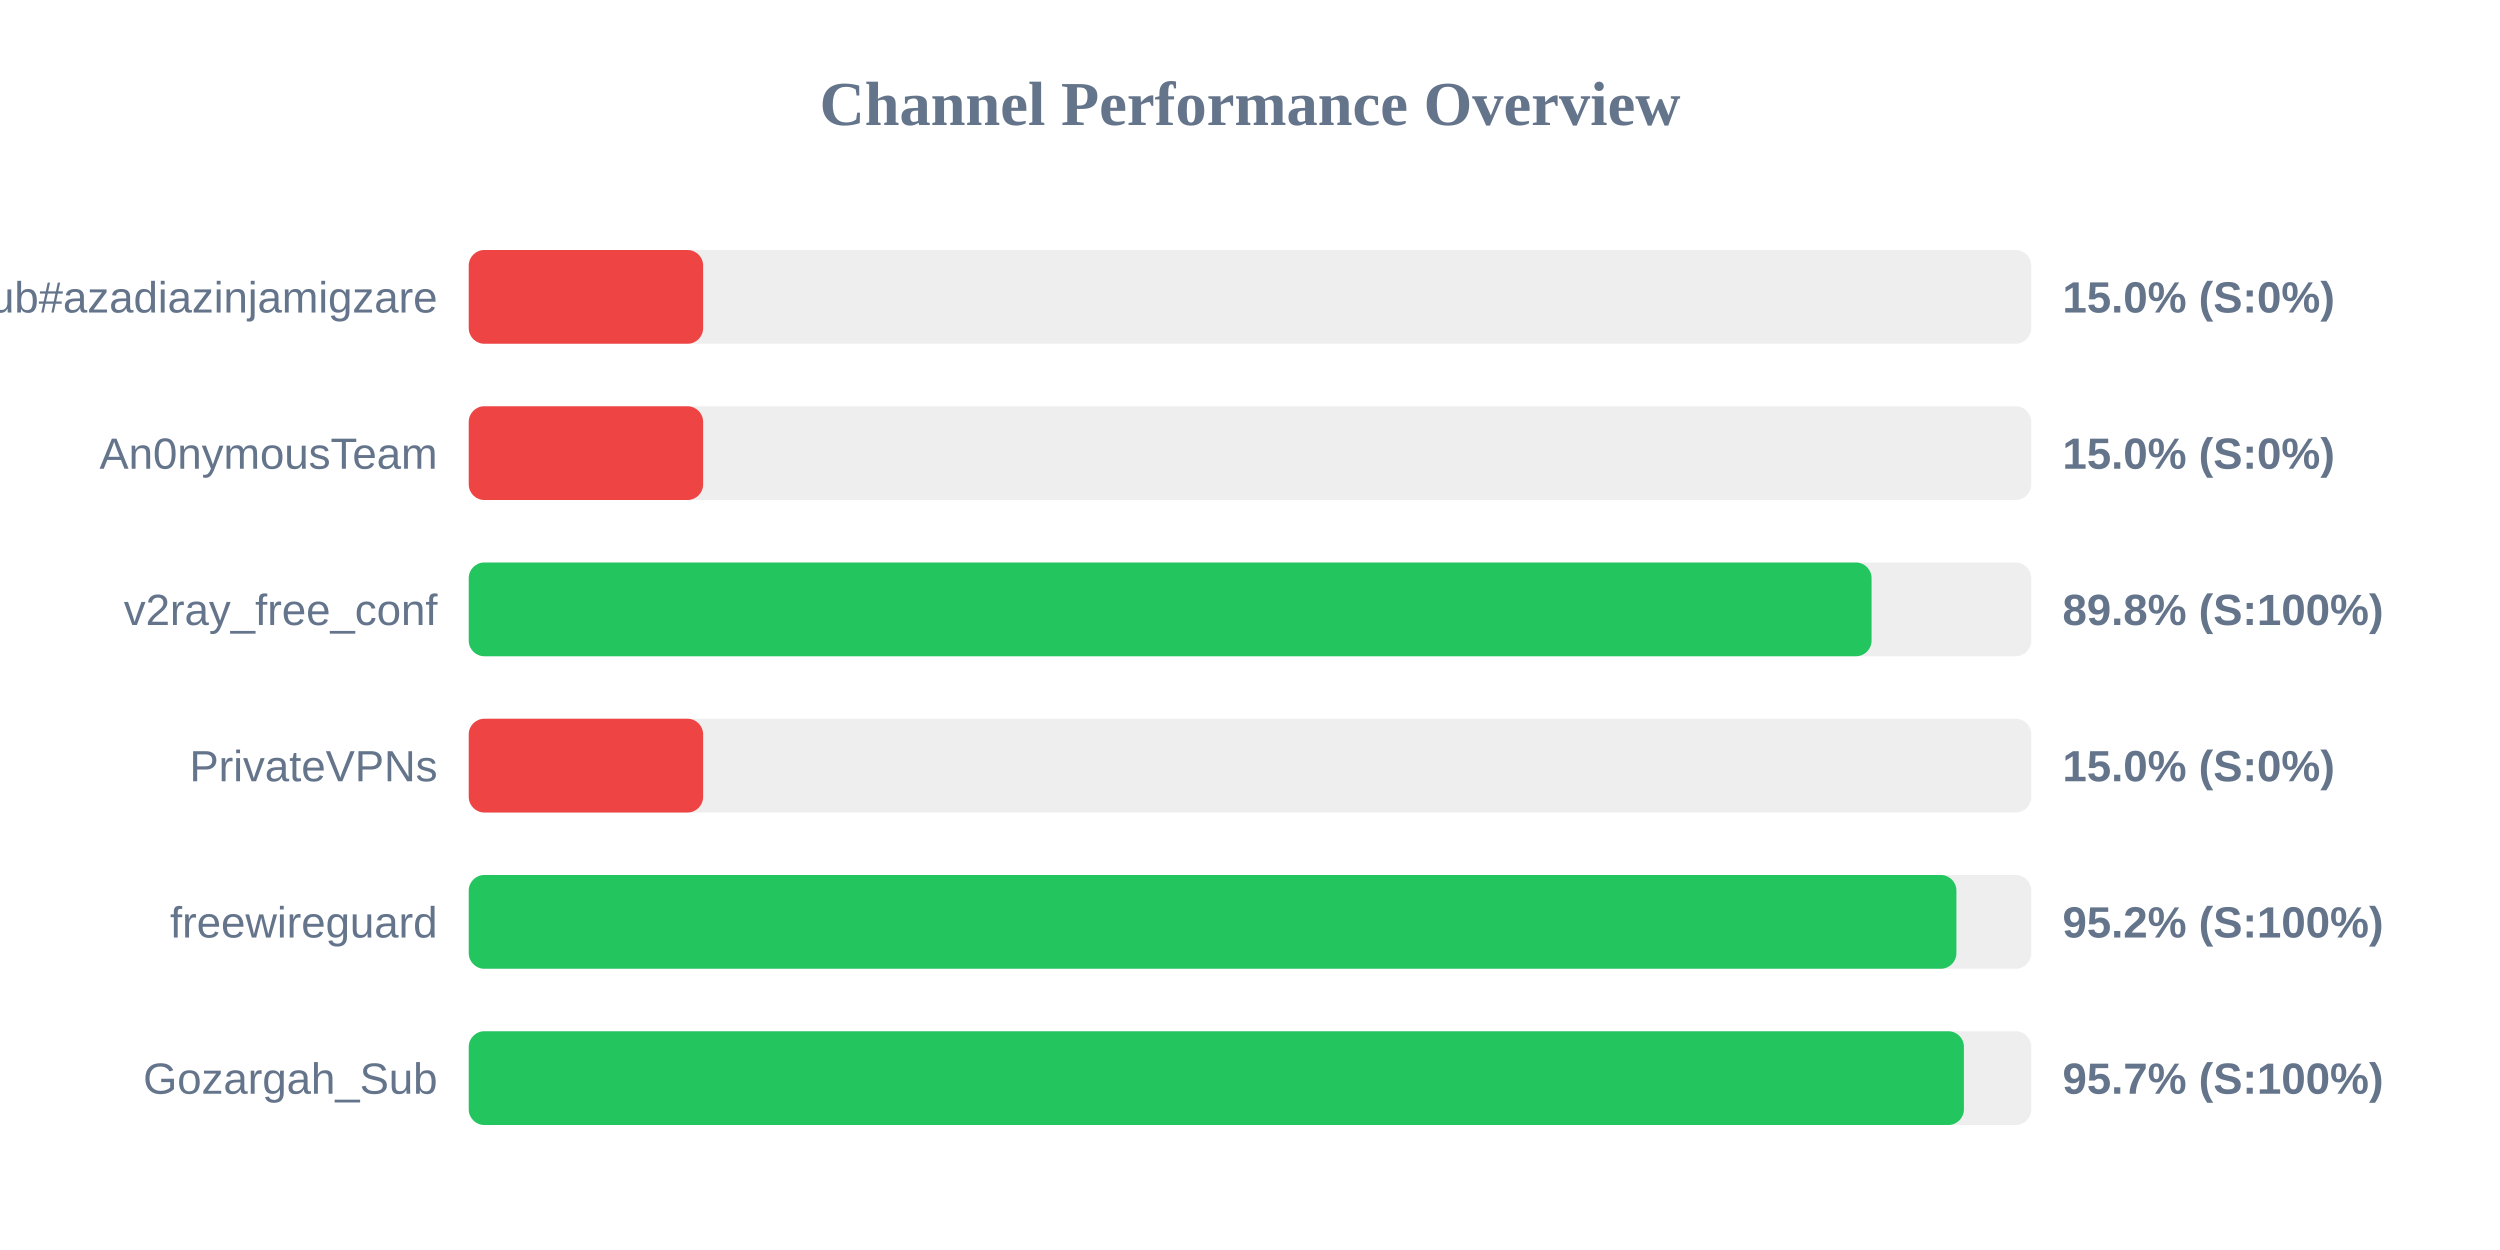
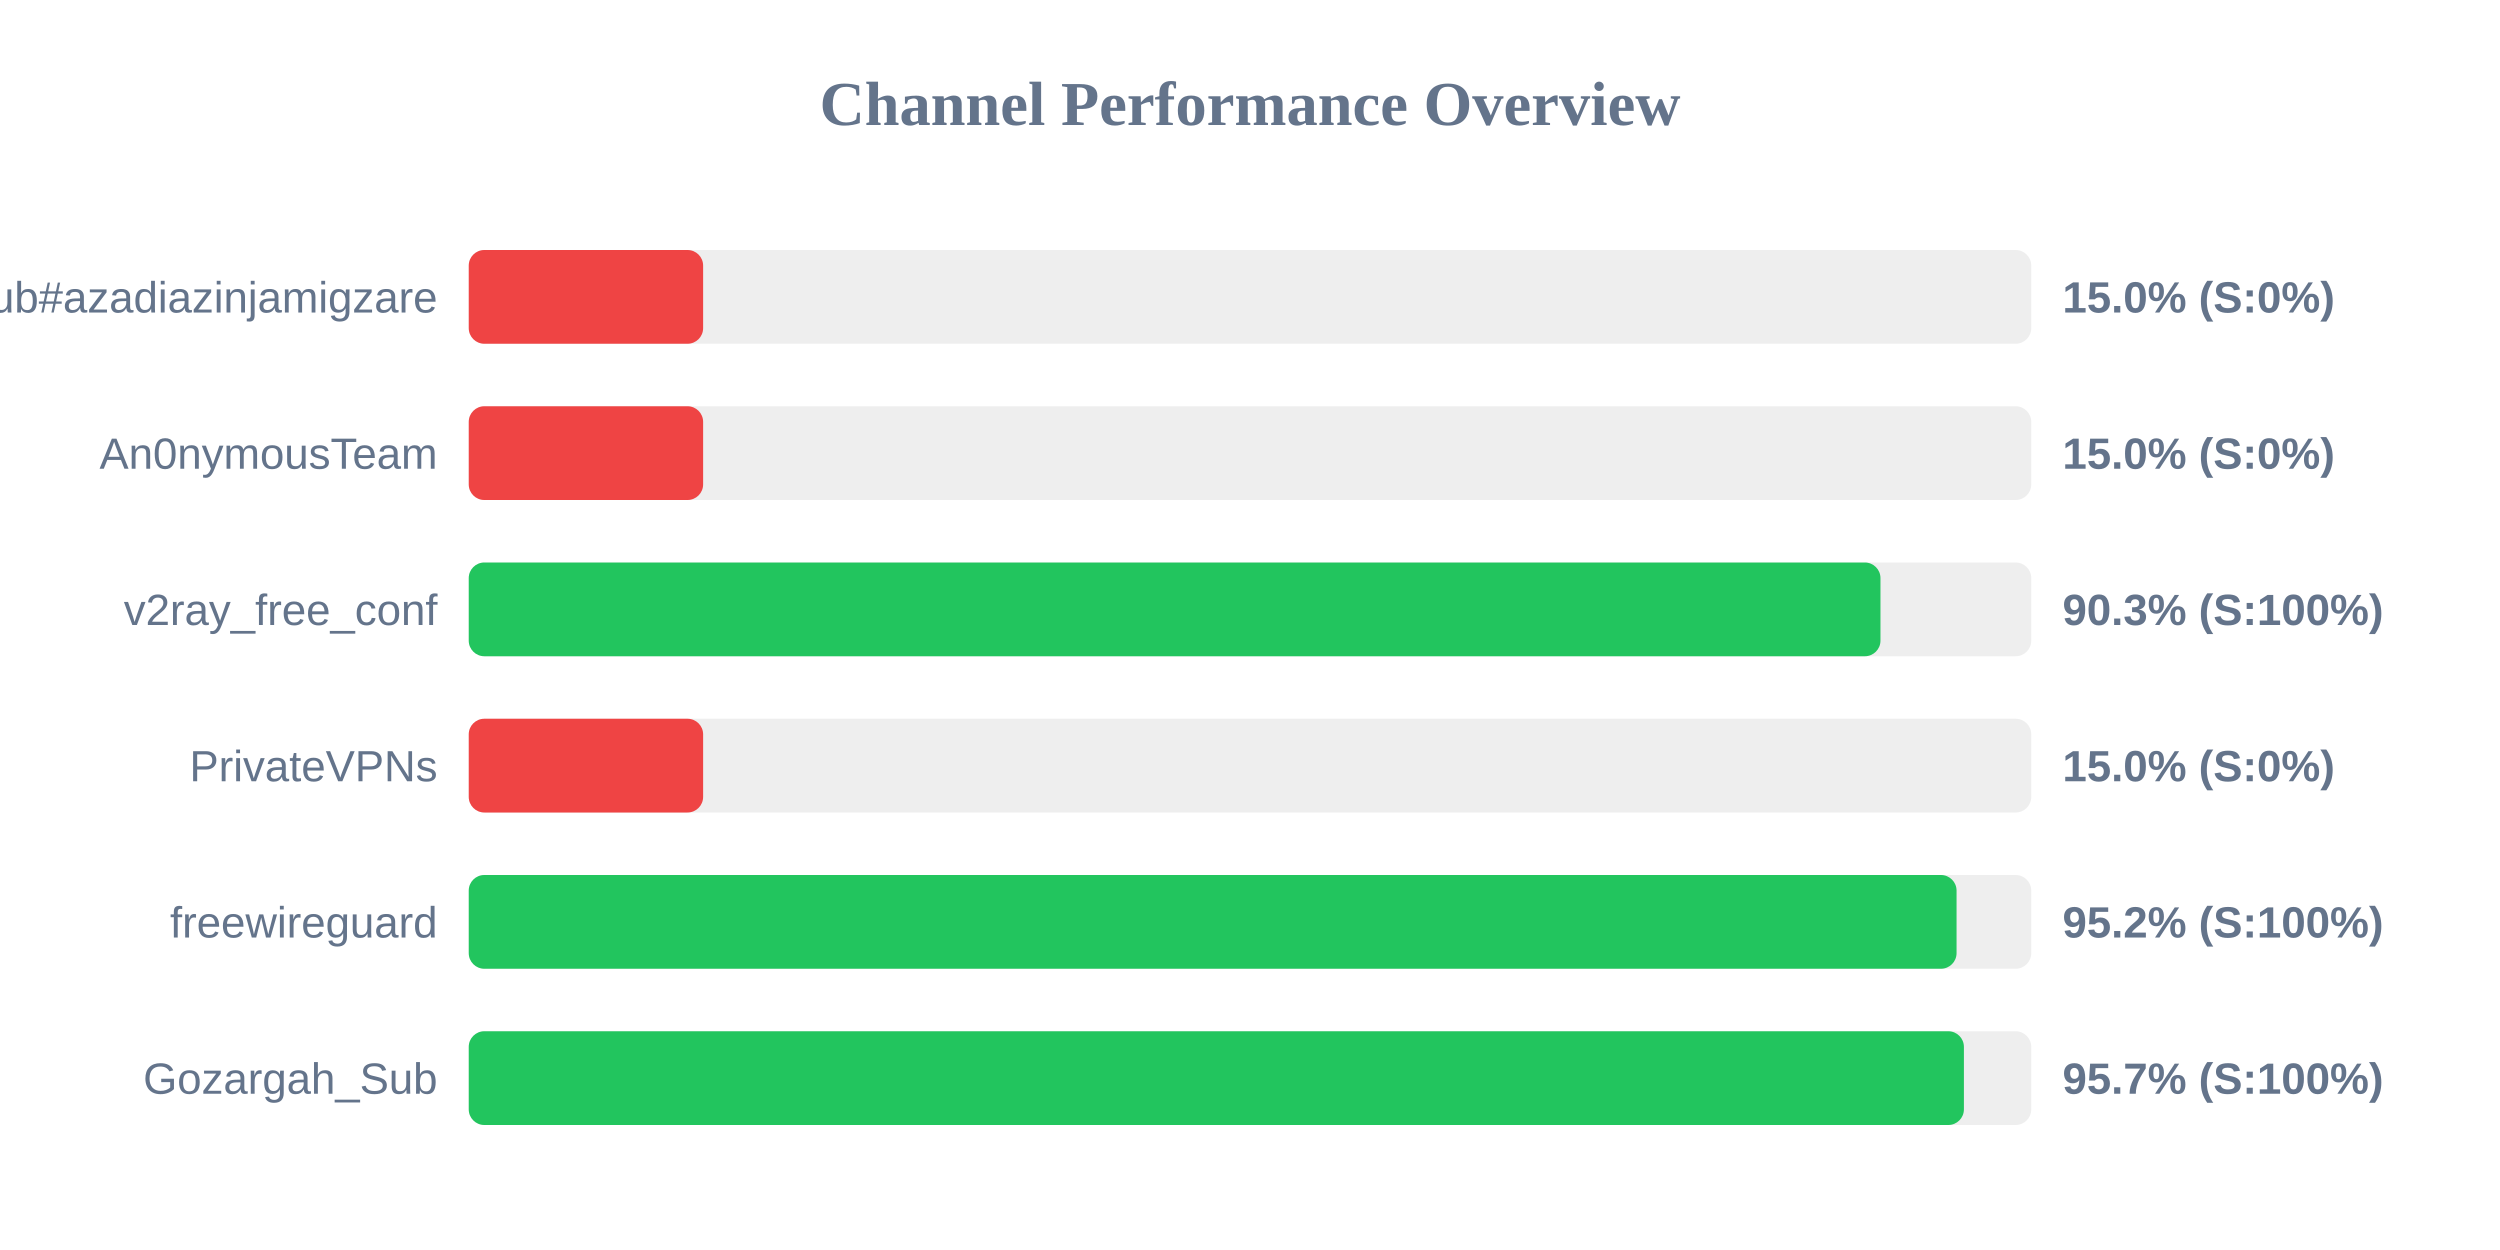
<svg xmlns="http://www.w3.org/2000/svg" width="800" height="400" version="1.1">
  <style>
        .row { font: 14px Arial; fill: #64748b; }
        .score { font: bold 14px Arial; fill: #64748b; }
    </style>
  <text x="400" y="40" text-anchor="middle" font-size="20px" font-weight="bold" fill="#64748b">Channel Performance Overview</text>
  <rect x="150" y="80" width="500" height="30" fill="#eee" rx="5" />
  <rect x="150" y="80" width="75.0" height="30" fill="#ef4444" rx="5" />
  <text x="140" y="100" text-anchor="end" class="row">Sub#azadiazinjamigzare</text>
  <text x="660" y="100" text-anchor="start" class="score">15.0% (S:0%)</text>
  <rect x="150" y="130" width="500" height="30" fill="#eee" rx="5" />
  <rect x="150" y="130" width="75.0" height="30" fill="#ef4444" rx="5" />
  <text x="140" y="150" text-anchor="end" class="row">An0nymousTeam</text>
  <text x="660" y="150" text-anchor="start" class="score">15.0% (S:0%)</text>
  <rect x="150" y="180" width="500" height="30" fill="#eee" rx="5" />
-   <rect x="150" y="180" width="448.9" height="30" fill="#22c55e" rx="5" />
+   <rect x="150" y="180" width="451.75" height="30" fill="#22c55e" rx="5" />
  <text x="140" y="200" text-anchor="end" class="row">v2ray_free_conf</text>
-   <text x="660" y="200" text-anchor="start" class="score">89.8% (S:100%)</text>
+   <text x="660" y="200" text-anchor="start" class="score">90.3% (S:100%)</text>
  <rect x="150" y="230" width="500" height="30" fill="#eee" rx="5" />
  <rect x="150" y="230" width="75.0" height="30" fill="#ef4444" rx="5" />
  <text x="140" y="250" text-anchor="end" class="row">PrivateVPNs</text>
  <text x="660" y="250" text-anchor="start" class="score">15.0% (S:0%)</text>
  <rect x="150" y="280" width="500" height="30" fill="#eee" rx="5" />
-   <rect x="150" y="280" width="476.05" height="30" fill="#22c55e" rx="5" />
+   <rect x="150" y="280" width="476.1" height="30" fill="#22c55e" rx="5" />
  <text x="140" y="300" text-anchor="end" class="row">freewireguard</text>
  <text x="660" y="300" text-anchor="start" class="score">95.2% (S:100%)</text>
  <rect x="150" y="330" width="500" height="30" fill="#eee" rx="5" />
  <rect x="150" y="330" width="478.45" height="30" fill="#22c55e" rx="5" />
  <text x="140" y="350" text-anchor="end" class="row">Gozargah_Sub</text>
  <text x="660" y="350" text-anchor="start" class="score">95.7% (S:100%)</text>
</svg>
